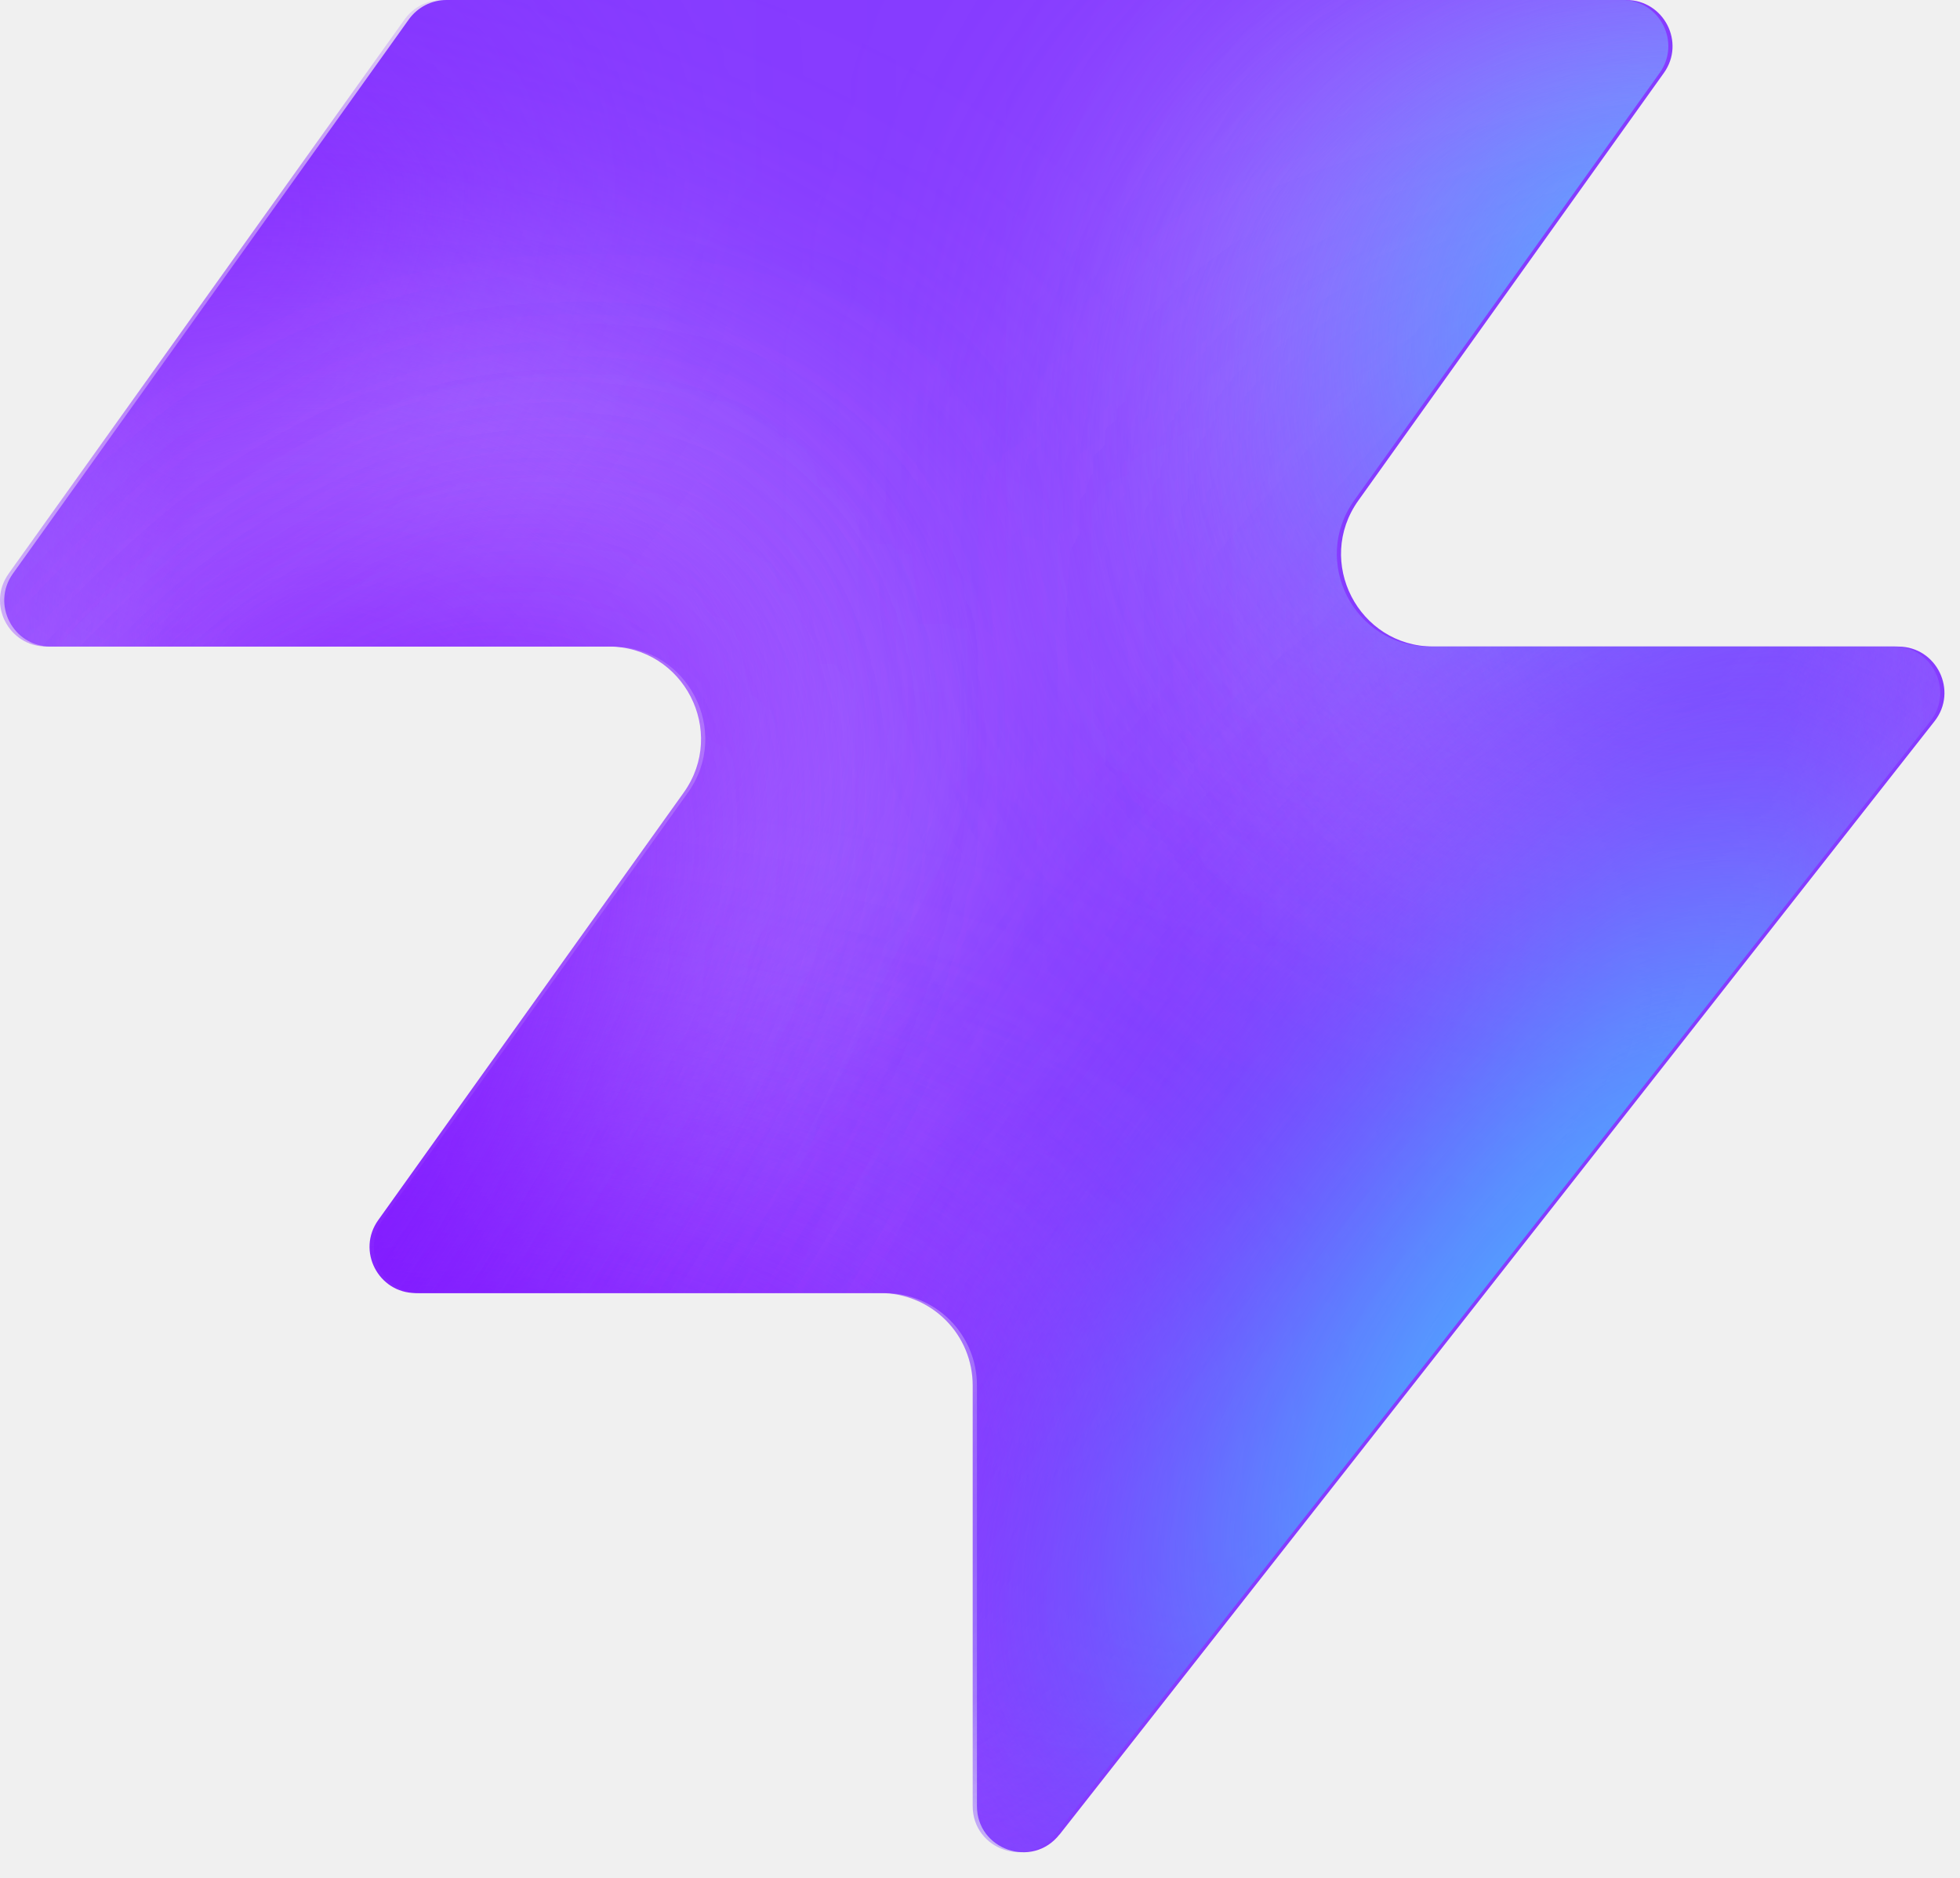
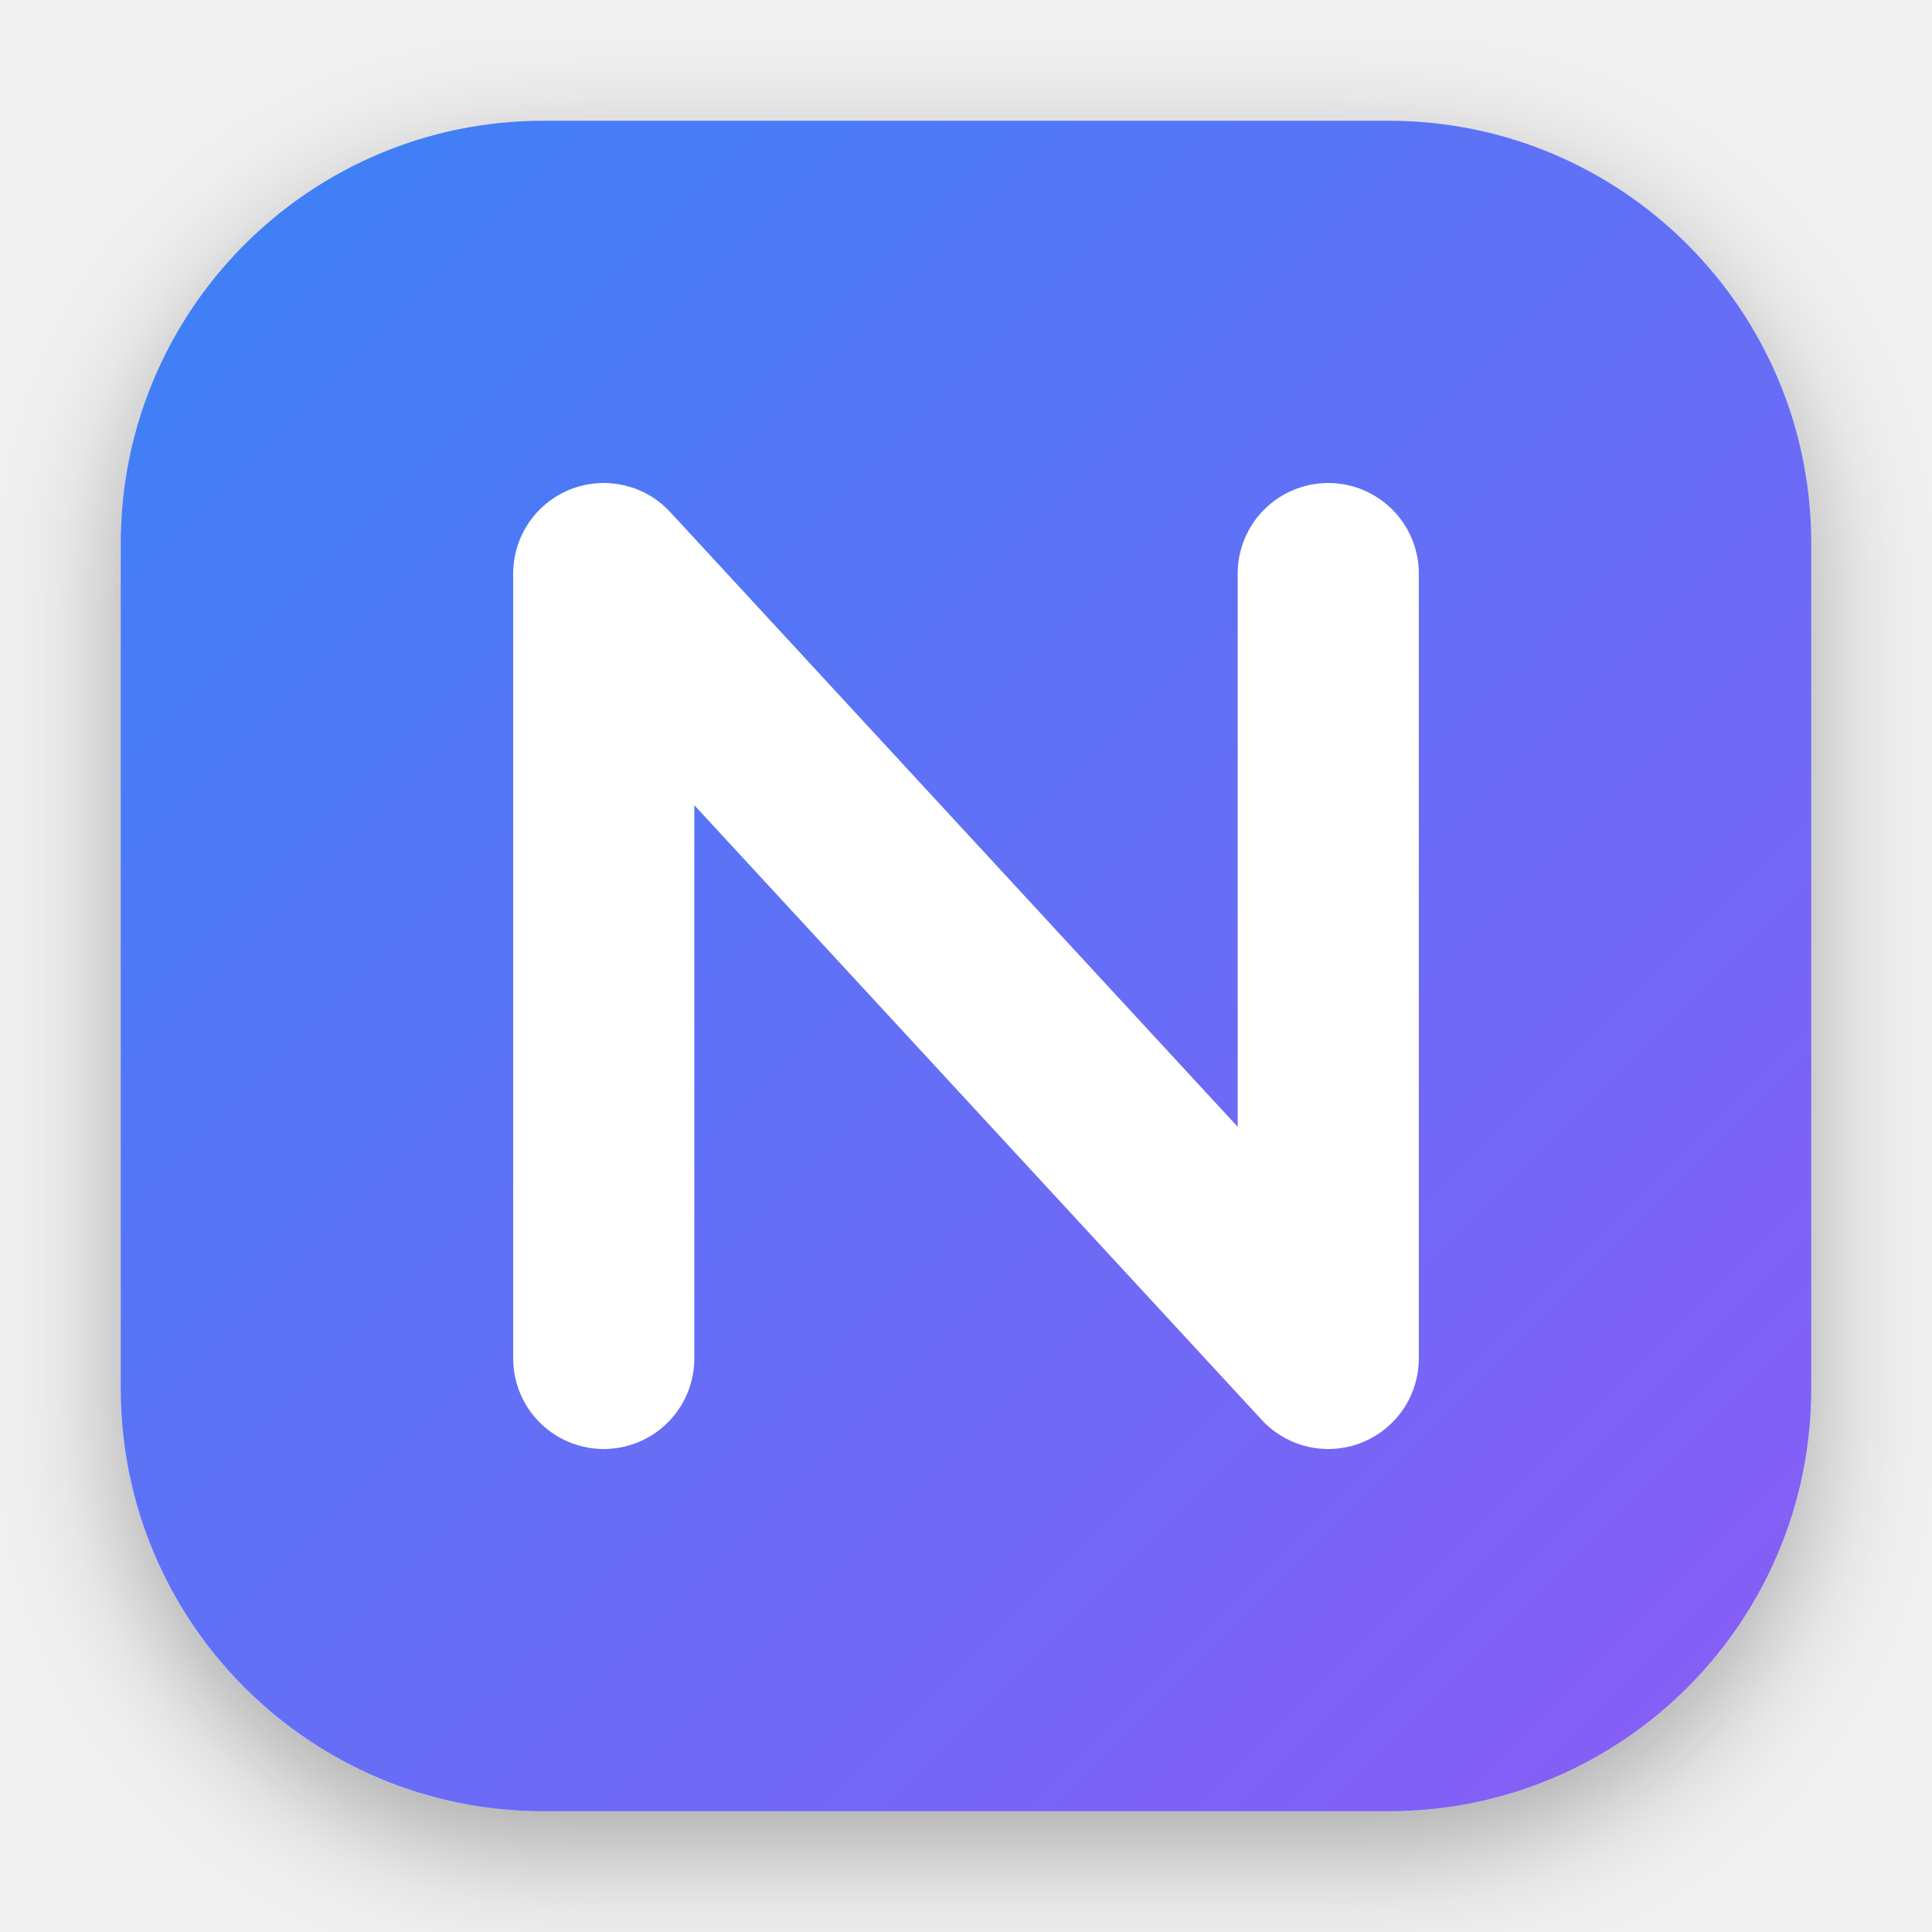
- <svg xmlns="http://www.w3.org/2000/svg" width="48" height="46" fill="none" viewBox="0 0 48 46">
-   <path fill="#863bff" d="M25.946 44.938c-.664.845-2.021.375-2.021-.698V33.937a2.26 2.26 0 0 0-2.262-2.262H10.287c-.92 0-1.456-1.04-.92-1.788l7.48-10.471c1.07-1.497 0-3.578-1.842-3.578H1.237c-.92 0-1.456-1.04-.92-1.788L10.013.474c.214-.297.556-.474.92-.474h28.894c.92 0 1.456 1.04.92 1.788l-7.48 10.471c-1.07 1.498 0 3.579 1.842 3.579h11.377c.943 0 1.473 1.088.89 1.83L25.947 44.94z" style="fill:#863bff;fill:color(display-p3 .525 .23 1);fill-opacity:1" />
-   <mask id="a" width="48" height="46" x="0" y="0" maskUnits="userSpaceOnUse" style="mask-type:alpha">
-     <path fill="#000" d="M25.842 44.938c-.664.844-2.021.375-2.021-.698V33.937a2.26 2.26 0 0 0-2.262-2.262H10.183c-.92 0-1.456-1.04-.92-1.788l7.48-10.471c1.07-1.498 0-3.579-1.842-3.579H1.133c-.92 0-1.456-1.04-.92-1.787L9.91.473c.214-.297.556-.474.92-.474h28.894c.92 0 1.456 1.04.92 1.788l-7.48 10.471c-1.07 1.498 0 3.578 1.842 3.578h11.377c.943 0 1.473 1.088.89 1.832L25.843 44.94z" style="fill:#000;fill-opacity:1" />
-   </mask>
-   <g mask="url(#a)">
-     <g filter="url(#b)">
-       <ellipse cx="5.508" cy="14.704" fill="#ede6ff" rx="5.508" ry="14.704" style="fill:#ede6ff;fill:color(display-p3 .927 .903 1);fill-opacity:1" transform="matrix(.00324 1 1 -.00324 -4.47 31.516)" />
-     </g>
-     <g filter="url(#c)">
-       <ellipse cx="10.399" cy="29.851" fill="#ede6ff" rx="10.399" ry="29.851" style="fill:#ede6ff;fill:color(display-p3 .927 .903 1);fill-opacity:1" transform="matrix(.00324 1 1 -.00324 -39.328 7.883)" />
-     </g>
-     <g filter="url(#d)">
-       <ellipse cx="5.508" cy="30.487" fill="#7e14ff" rx="5.508" ry="30.487" style="fill:#7e14ff;fill:color(display-p3 .492 .077 1);fill-opacity:1" transform="rotate(89.814 -25.913 -14.639)scale(1 -1)" />
-     </g>
-     <g filter="url(#e)">
-       <ellipse cx="5.508" cy="30.599" fill="#7e14ff" rx="5.508" ry="30.599" style="fill:#7e14ff;fill:color(display-p3 .492 .077 1);fill-opacity:1" transform="rotate(89.814 -32.644 -3.334)scale(1 -1)" />
-     </g>
-     <g filter="url(#f)">
-       <ellipse cx="5.508" cy="30.599" fill="#7e14ff" rx="5.508" ry="30.599" style="fill:#7e14ff;fill:color(display-p3 .492 .077 1);fill-opacity:1" transform="matrix(.00324 1 1 -.00324 -34.34 30.47)" />
-     </g>
-     <g filter="url(#g)">
-       <ellipse cx="14.072" cy="22.078" fill="#ede6ff" rx="14.072" ry="22.078" style="fill:#ede6ff;fill:color(display-p3 .927 .903 1);fill-opacity:1" transform="rotate(93.35 24.506 48.493)scale(-1 1)" />
-     </g>
-     <g filter="url(#h)">
-       <ellipse cx="3.47" cy="21.501" fill="#7e14ff" rx="3.47" ry="21.501" style="fill:#7e14ff;fill:color(display-p3 .492 .077 1);fill-opacity:1" transform="rotate(89.009 28.708 47.59)scale(-1 1)" />
-     </g>
-     <g filter="url(#i)">
-       <ellipse cx="3.47" cy="21.501" fill="#7e14ff" rx="3.47" ry="21.501" style="fill:#7e14ff;fill:color(display-p3 .492 .077 1);fill-opacity:1" transform="rotate(89.009 28.708 47.59)scale(-1 1)" />
-     </g>
-     <g filter="url(#j)">
-       <ellipse cx=".387" cy="8.972" fill="#7e14ff" rx="4.407" ry="29.108" style="fill:#7e14ff;fill:color(display-p3 .492 .077 1);fill-opacity:1" transform="rotate(39.51 .387 8.972)" />
-     </g>
-     <g filter="url(#k)">
-       <ellipse cx="47.523" cy="-6.092" fill="#7e14ff" rx="4.407" ry="29.108" style="fill:#7e14ff;fill:color(display-p3 .492 .077 1);fill-opacity:1" transform="rotate(37.892 47.523 -6.092)" />
-     </g>
-     <g filter="url(#l)">
-       <ellipse cx="41.412" cy="6.333" fill="#47bfff" rx="5.971" ry="9.665" style="fill:#47bfff;fill:color(display-p3 .28 .748 1);fill-opacity:1" transform="rotate(37.892 41.412 6.333)" />
-     </g>
-     <g filter="url(#m)">
-       <ellipse cx="-1.879" cy="38.332" fill="#7e14ff" rx="4.407" ry="29.108" style="fill:#7e14ff;fill:color(display-p3 .492 .077 1);fill-opacity:1" transform="rotate(37.892 -1.88 38.332)" />
-     </g>
-     <g filter="url(#n)">
-       <ellipse cx="-1.879" cy="38.332" fill="#7e14ff" rx="4.407" ry="29.108" style="fill:#7e14ff;fill:color(display-p3 .492 .077 1);fill-opacity:1" transform="rotate(37.892 -1.88 38.332)" />
-     </g>
-     <g filter="url(#o)">
-       <ellipse cx="35.651" cy="29.907" fill="#7e14ff" rx="4.407" ry="29.108" style="fill:#7e14ff;fill:color(display-p3 .492 .077 1);fill-opacity:1" transform="rotate(37.892 35.651 29.907)" />
-     </g>
-     <g filter="url(#p)">
-       <ellipse cx="38.418" cy="32.4" fill="#47bfff" rx="5.971" ry="15.297" style="fill:#47bfff;fill:color(display-p3 .28 .748 1);fill-opacity:1" transform="rotate(37.892 38.418 32.4)" />
-     </g>
-   </g>
+ <svg xmlns="http://www.w3.org/2000/svg" viewBox="0 0 512 512">
  <defs>
-     <filter id="b" width="60.045" height="41.654" x="-19.77" y="16.149" color-interpolation-filters="sRGB" filterUnits="userSpaceOnUse">
-       <feFlood flood-opacity="0" result="BackgroundImageFix" />
-       <feBlend in="SourceGraphic" in2="BackgroundImageFix" result="shape" />
-       <feGaussianBlur result="effect1_foregroundBlur_2002_17158" stdDeviation="7.659" />
-     </filter>
-     <filter id="c" width="90.34" height="51.437" x="-54.613" y="-7.533" color-interpolation-filters="sRGB" filterUnits="userSpaceOnUse">
-       <feFlood flood-opacity="0" result="BackgroundImageFix" />
-       <feBlend in="SourceGraphic" in2="BackgroundImageFix" result="shape" />
-       <feGaussianBlur result="effect1_foregroundBlur_2002_17158" stdDeviation="7.659" />
-     </filter>
-     <filter id="d" width="79.355" height="29.4" x="-49.64" y="2.03" color-interpolation-filters="sRGB" filterUnits="userSpaceOnUse">
-       <feFlood flood-opacity="0" result="BackgroundImageFix" />
-       <feBlend in="SourceGraphic" in2="BackgroundImageFix" result="shape" />
-       <feGaussianBlur result="effect1_foregroundBlur_2002_17158" stdDeviation="4.596" />
-     </filter>
-     <filter id="e" width="79.579" height="29.4" x="-45.045" y="20.029" color-interpolation-filters="sRGB" filterUnits="userSpaceOnUse">
-       <feFlood flood-opacity="0" result="BackgroundImageFix" />
-       <feBlend in="SourceGraphic" in2="BackgroundImageFix" result="shape" />
-       <feGaussianBlur result="effect1_foregroundBlur_2002_17158" stdDeviation="4.596" />
-     </filter>
-     <filter id="f" width="79.579" height="29.4" x="-43.513" y="21.178" color-interpolation-filters="sRGB" filterUnits="userSpaceOnUse">
-       <feFlood flood-opacity="0" result="BackgroundImageFix" />
-       <feBlend in="SourceGraphic" in2="BackgroundImageFix" result="shape" />
-       <feGaussianBlur result="effect1_foregroundBlur_2002_17158" stdDeviation="4.596" />
-     </filter>
-     <filter id="g" width="74.749" height="58.852" x="15.756" y="-17.901" color-interpolation-filters="sRGB" filterUnits="userSpaceOnUse">
-       <feFlood flood-opacity="0" result="BackgroundImageFix" />
-       <feBlend in="SourceGraphic" in2="BackgroundImageFix" result="shape" />
-       <feGaussianBlur result="effect1_foregroundBlur_2002_17158" stdDeviation="7.659" />
-     </filter>
-     <filter id="h" width="61.377" height="25.362" x="23.548" y="2.284" color-interpolation-filters="sRGB" filterUnits="userSpaceOnUse">
-       <feFlood flood-opacity="0" result="BackgroundImageFix" />
-       <feBlend in="SourceGraphic" in2="BackgroundImageFix" result="shape" />
-       <feGaussianBlur result="effect1_foregroundBlur_2002_17158" stdDeviation="4.596" />
-     </filter>
-     <filter id="i" width="61.377" height="25.362" x="23.548" y="2.284" color-interpolation-filters="sRGB" filterUnits="userSpaceOnUse">
-       <feFlood flood-opacity="0" result="BackgroundImageFix" />
-       <feBlend in="SourceGraphic" in2="BackgroundImageFix" result="shape" />
-       <feGaussianBlur result="effect1_foregroundBlur_2002_17158" stdDeviation="4.596" />
-     </filter>
-     <filter id="j" width="56.045" height="63.649" x="-27.636" y="-22.853" color-interpolation-filters="sRGB" filterUnits="userSpaceOnUse">
-       <feFlood flood-opacity="0" result="BackgroundImageFix" />
-       <feBlend in="SourceGraphic" in2="BackgroundImageFix" result="shape" />
-       <feGaussianBlur result="effect1_foregroundBlur_2002_17158" stdDeviation="4.596" />
-     </filter>
-     <filter id="k" width="54.814" height="64.646" x="20.116" y="-38.415" color-interpolation-filters="sRGB" filterUnits="userSpaceOnUse">
-       <feFlood flood-opacity="0" result="BackgroundImageFix" />
-       <feBlend in="SourceGraphic" in2="BackgroundImageFix" result="shape" />
-       <feGaussianBlur result="effect1_foregroundBlur_2002_17158" stdDeviation="4.596" />
-     </filter>
-     <filter id="l" width="33.541" height="35.313" x="24.641" y="-11.323" color-interpolation-filters="sRGB" filterUnits="userSpaceOnUse">
-       <feFlood flood-opacity="0" result="BackgroundImageFix" />
-       <feBlend in="SourceGraphic" in2="BackgroundImageFix" result="shape" />
-       <feGaussianBlur result="effect1_foregroundBlur_2002_17158" stdDeviation="4.596" />
-     </filter>
-     <filter id="m" width="54.814" height="64.646" x="-29.286" y="6.009" color-interpolation-filters="sRGB" filterUnits="userSpaceOnUse">
-       <feFlood flood-opacity="0" result="BackgroundImageFix" />
-       <feBlend in="SourceGraphic" in2="BackgroundImageFix" result="shape" />
-       <feGaussianBlur result="effect1_foregroundBlur_2002_17158" stdDeviation="4.596" />
-     </filter>
-     <filter id="n" width="54.814" height="64.646" x="-29.286" y="6.009" color-interpolation-filters="sRGB" filterUnits="userSpaceOnUse">
-       <feFlood flood-opacity="0" result="BackgroundImageFix" />
-       <feBlend in="SourceGraphic" in2="BackgroundImageFix" result="shape" />
-       <feGaussianBlur result="effect1_foregroundBlur_2002_17158" stdDeviation="4.596" />
-     </filter>
-     <filter id="o" width="54.814" height="64.646" x="8.244" y="-2.416" color-interpolation-filters="sRGB" filterUnits="userSpaceOnUse">
-       <feFlood flood-opacity="0" result="BackgroundImageFix" />
-       <feBlend in="SourceGraphic" in2="BackgroundImageFix" result="shape" />
-       <feGaussianBlur result="effect1_foregroundBlur_2002_17158" stdDeviation="4.596" />
-     </filter>
-     <filter id="p" width="39.409" height="43.623" x="18.713" y="10.588" color-interpolation-filters="sRGB" filterUnits="userSpaceOnUse">
-       <feFlood flood-opacity="0" result="BackgroundImageFix" />
-       <feBlend in="SourceGraphic" in2="BackgroundImageFix" result="shape" />
-       <feGaussianBlur result="effect1_foregroundBlur_2002_17158" stdDeviation="4.596" />
+     <linearGradient id="grad" x1="0%" y1="0%" x2="100%" y2="100%">
+       <stop offset="0%" style="stop-color:#3b82f6;stop-opacity:1" />
+       <stop offset="100%" style="stop-color:#8b5cf6;stop-opacity:1" />
+     </linearGradient>
+     <filter id="shadow" x="-10%" y="-10%" width="120%" height="120%">
+       <feDropShadow dx="0" dy="10" stdDeviation="15" flood-opacity="0.3" />
    </filter>
  </defs>
+   <rect x="32" y="32" width="448" height="448" rx="112" fill="url(#grad)" filter="url(#shadow)" />
+   <path d="M160 360V152L352 360V152" stroke="#ffffff" stroke-width="48" stroke-linecap="round" stroke-linejoin="round" fill="none" />
</svg>
